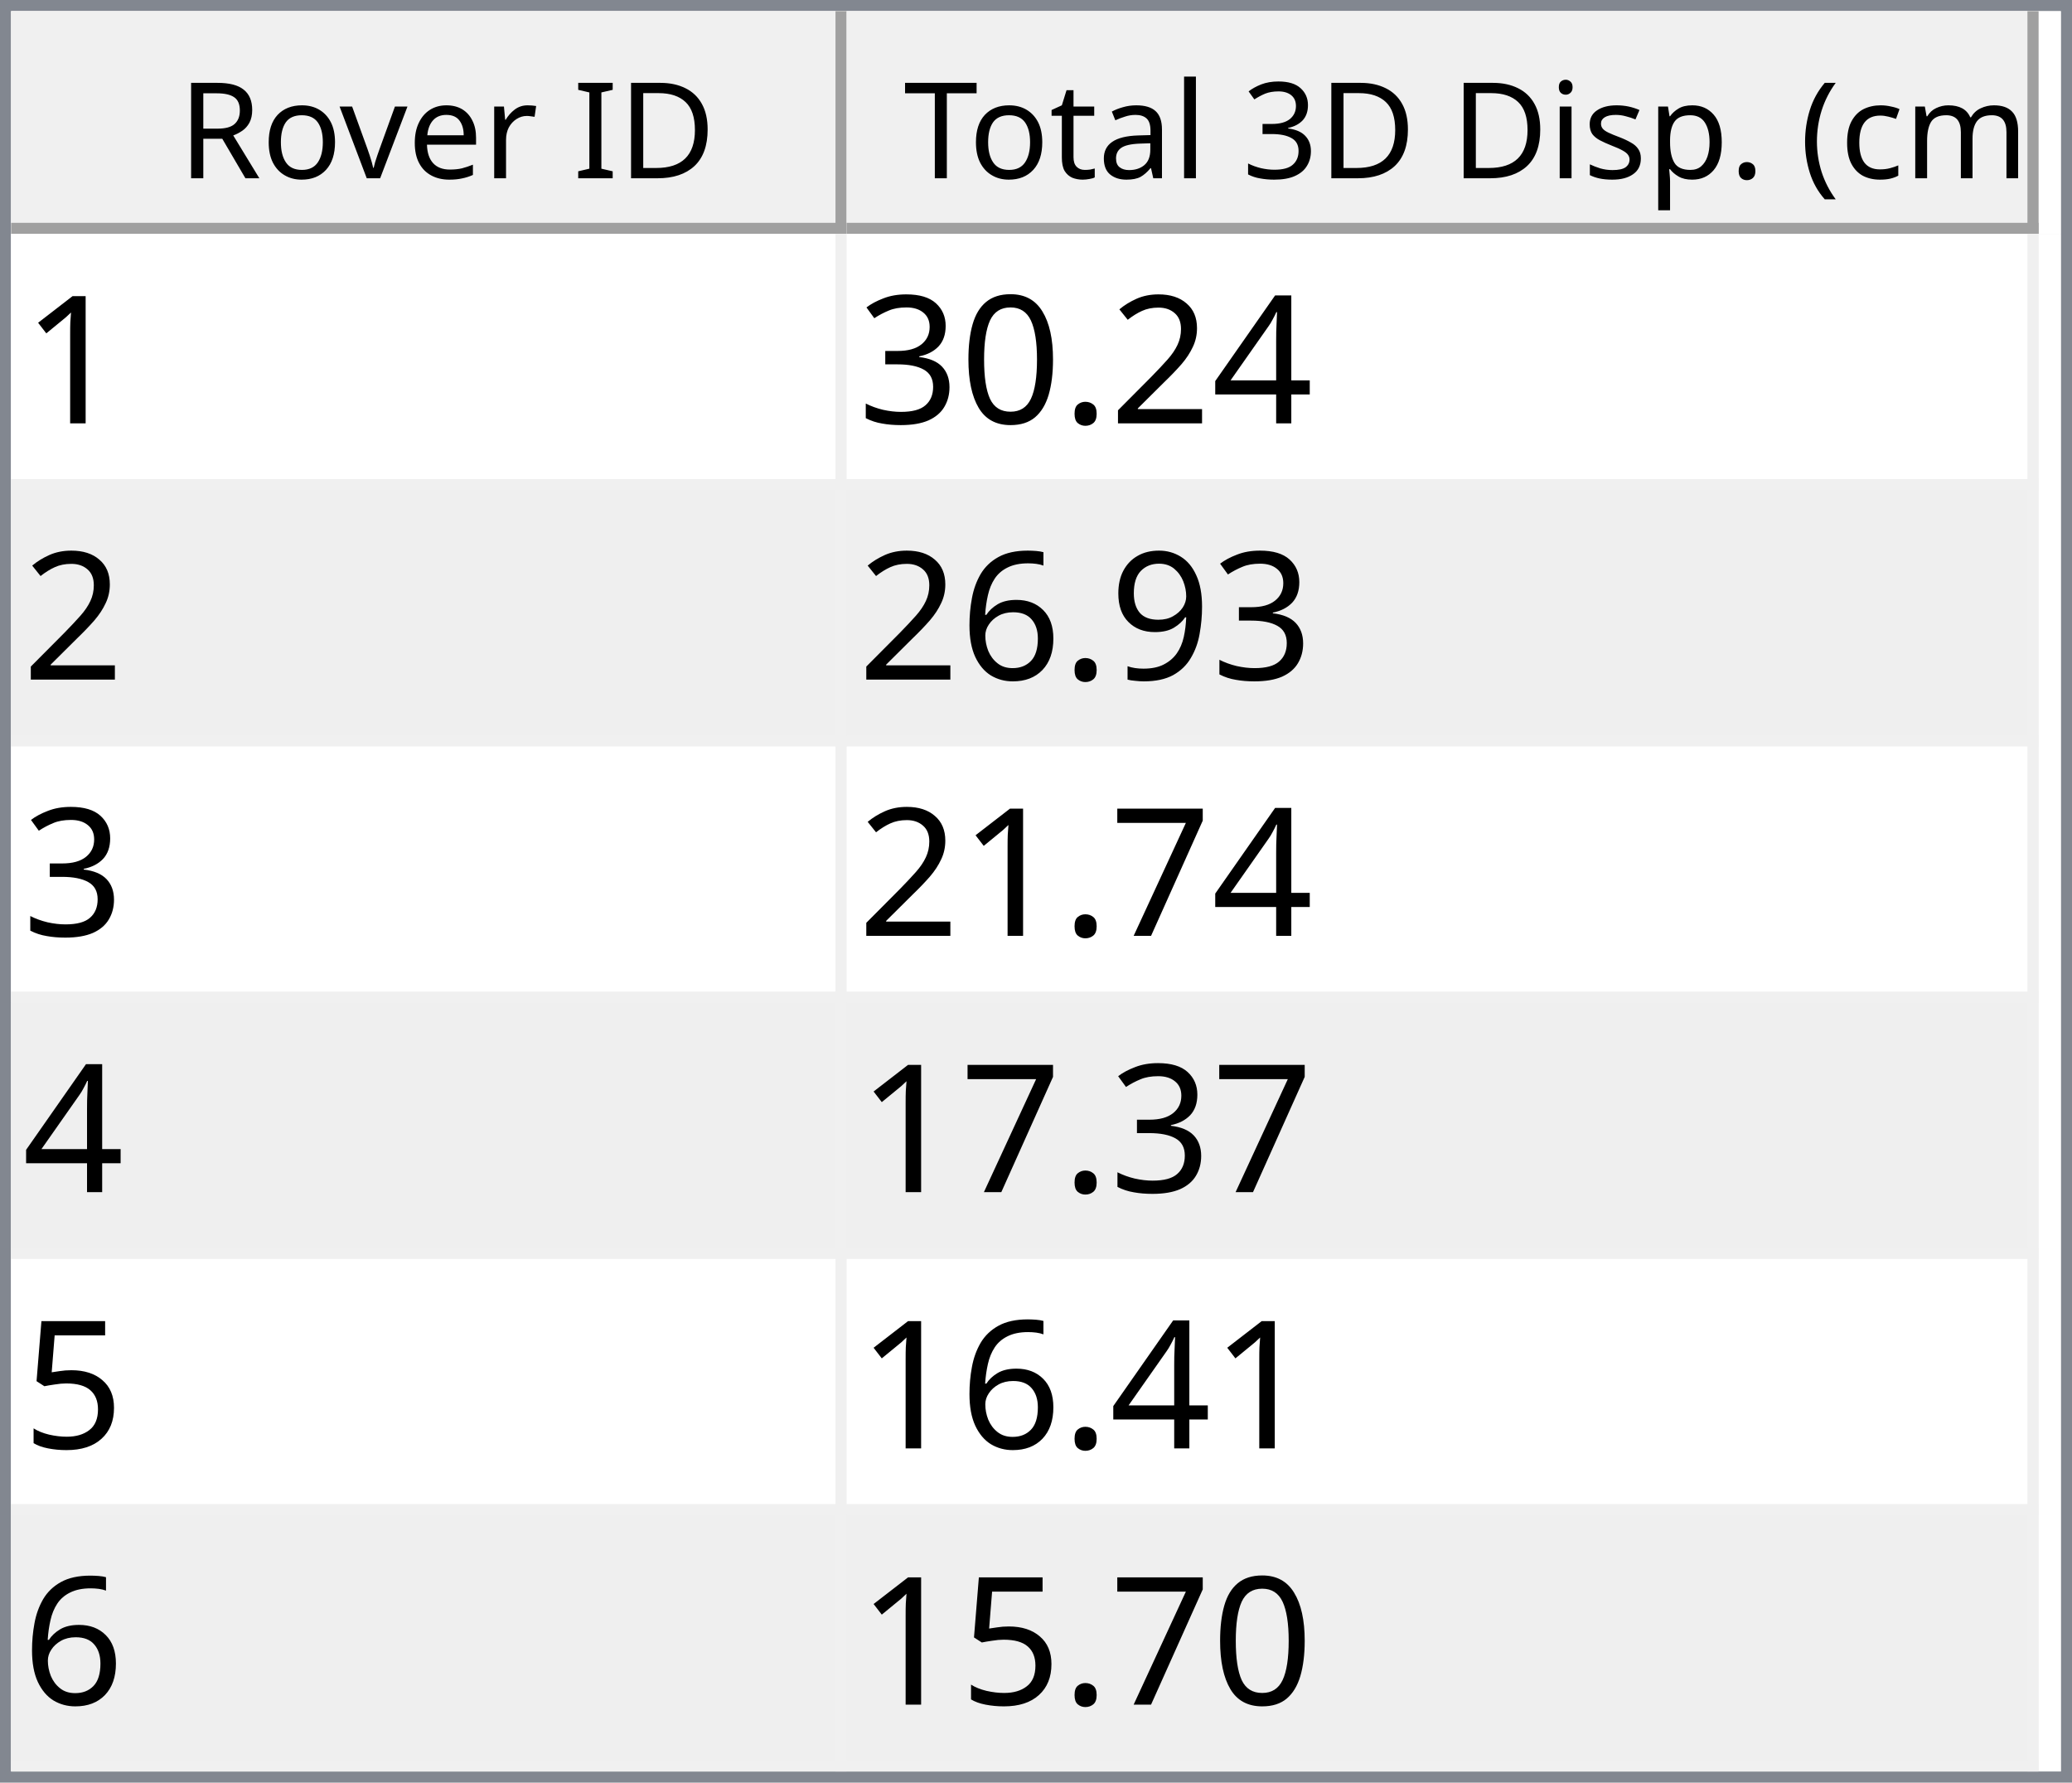
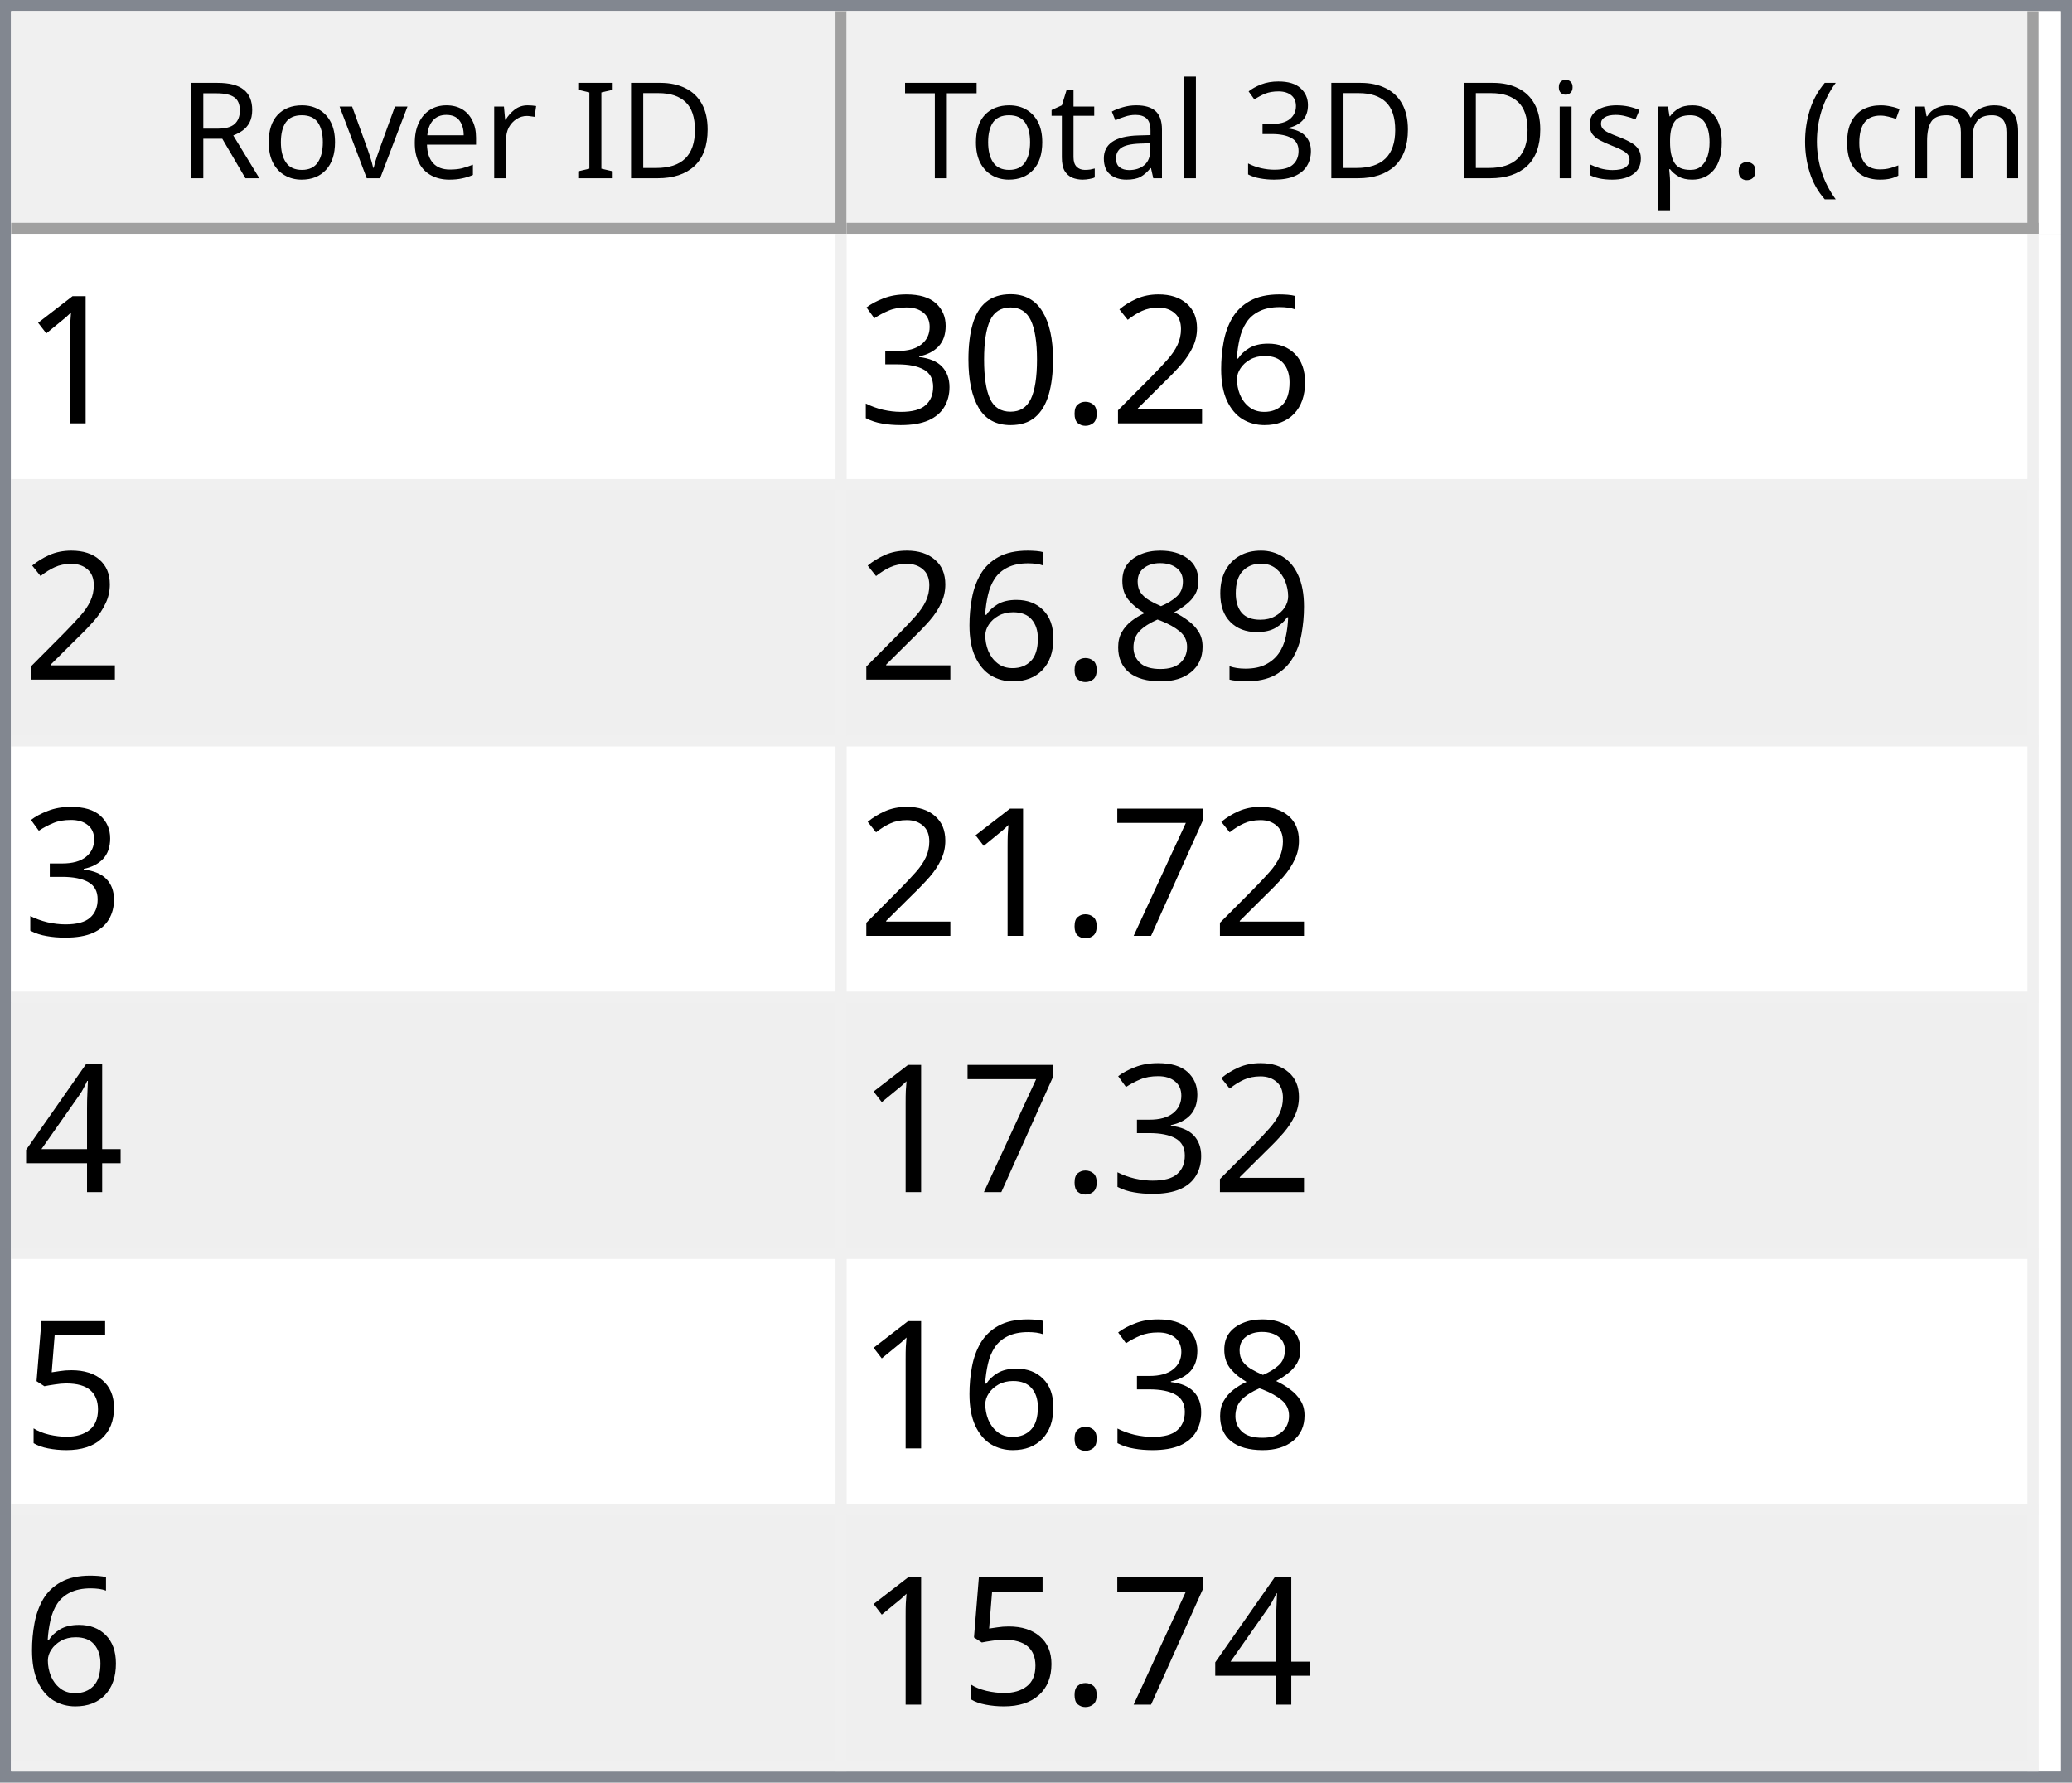
<svg xmlns="http://www.w3.org/2000/svg" style="fill-opacity:1; color-rendering:auto; color-interpolation:auto; text-rendering:auto; stroke:black; stroke-linecap:square; stroke-miterlimit:10; shape-rendering:auto; stroke-opacity:1; fill:black; stroke-dasharray:none; font-weight:normal; stroke-width:1; font-family:'Dialog'; font-style:normal; stroke-linejoin:miter; font-size:12px; stroke-dashoffset:0; image-rendering:auto;" width="186" height="160">
  <defs id="genericDefs" />
  <g>
    <defs id="defs1">
      <clipPath clipPathUnits="userSpaceOnUse" id="clipPath1">
        <path d="M0 0 L186 0 L186 160 L0 160 L0 0 Z" />
      </clipPath>
      <clipPath clipPathUnits="userSpaceOnUse" id="clipPath2">
        <path d="M0 0 L0 160 L186 160 L186 0 Z" />
      </clipPath>
      <clipPath clipPathUnits="userSpaceOnUse" id="clipPath3">
        <path d="M0 0 L0 20 L184 20 L184 0 Z" />
      </clipPath>
      <clipPath clipPathUnits="userSpaceOnUse" id="clipPath4">
        <path d="M0 0 L0 20 L75 20 L75 0 Z" />
      </clipPath>
      <clipPath clipPathUnits="userSpaceOnUse" id="clipPath5">
        <path d="M1 1 L1 19 L74 19 L74 1 Z" />
      </clipPath>
      <clipPath clipPathUnits="userSpaceOnUse" id="clipPath6">
        <path d="M0 0 L0 18 L73 18 L73 0 Z" />
      </clipPath>
      <clipPath clipPathUnits="userSpaceOnUse" id="clipPath7">
        <path d="M-0.5 -0.5 L-0.5 19.5 L74.5 19.5 L74.5 -0.5 Z" />
      </clipPath>
      <clipPath clipPathUnits="userSpaceOnUse" id="clipPath8">
        <path d="M0 0 L0 20 L107 20 L107 0 Z" />
      </clipPath>
      <clipPath clipPathUnits="userSpaceOnUse" id="clipPath9">
        <path d="M1 1 L1 19 L106 19 L106 1 Z" />
      </clipPath>
      <clipPath clipPathUnits="userSpaceOnUse" id="clipPath10">
        <path d="M0 0 L0 18 L105 18 L105 0 Z" />
      </clipPath>
      <clipPath clipPathUnits="userSpaceOnUse" id="clipPath11">
        <path d="M-0.5 -0.5 L-0.5 19.5 L106.5 19.5 L106.5 -0.5 Z" />
      </clipPath>
      <clipPath clipPathUnits="userSpaceOnUse" id="clipPath12">
        <path d="M0 0 L0 138 L184 138 L184 0 Z" />
      </clipPath>
      <clipPath clipPathUnits="userSpaceOnUse" id="clipPath13">
        <path d="M0 0 L0 138 L182 138 L182 0 Z" />
      </clipPath>
      <clipPath clipPathUnits="userSpaceOnUse" id="clipPath14">
        <path d="M-0.5 -0.5 L-0.5 137.5 L181.5 137.5 L181.5 -0.5 Z" />
      </clipPath>
      <clipPath clipPathUnits="userSpaceOnUse" id="clipPath15">
        <path d="M0 0 L0 22 L74 22 L74 0 Z" />
      </clipPath>
      <clipPath clipPathUnits="userSpaceOnUse" id="clipPath16">
        <path d="M0 0 L0 22 L106 22 L106 0 Z" />
      </clipPath>
      <font horiz-adv-x="64.551" id="font1">
        <font-face ascent="107.91" descent="25.098" units-per-em="100" style="font-style:normal; font-family:Segoe UI; font-weight:normal;" />
        <missing-glyph horiz-adv-x="64.551" d="M8.109 0 L8.109 68.266 L56.453 68.266 L56.453 0 L8.109 0 ZM15.328 7.234 L49.219 7.234 L49.219 61.031 L15.328 61.031 L15.328 7.234 Z" />
        <glyph unicode="D" horiz-adv-x="70.117" d="M9.188 0 L9.188 70.016 L28.516 70.016 Q65.531 70.016 65.531 35.891 Q65.531 19.672 55.25 9.836 Q44.969 0 27.734 0 L9.188 0 ZM17.391 62.594 L17.391 7.422 L27.828 7.422 Q41.609 7.422 49.273 14.797 Q56.938 22.172 56.938 35.688 Q56.938 62.594 28.328 62.594 L17.391 62.594 Z" />
        <glyph unicode="I" horiz-adv-x="26.611" d="M17.391 0 L9.188 0 L9.188 70.016 L17.391 70.016 L17.391 0 Z" />
        <glyph unicode=" " horiz-adv-x="27.393" d="" />
        <glyph unicode="r" horiz-adv-x="34.766" d="M34.188 41.891 Q32.078 43.5 28.125 43.5 Q23 43.5 19.555 38.672 Q16.109 33.844 16.109 25.484 L16.109 0 L8.109 0 L8.109 50 L16.109 50 L16.109 39.703 L16.312 39.703 Q18.016 44.969 21.531 47.922 Q25.047 50.875 29.391 50.875 Q32.516 50.875 34.188 50.203 L34.188 41.891 Z" />
        <glyph unicode="e" horiz-adv-x="52.295" d="M48.297 23 L12.984 23 Q13.188 14.656 17.484 10.109 Q21.781 5.562 29.297 5.562 Q37.75 5.562 44.828 11.141 L44.828 3.609 Q38.234 -1.172 27.391 -1.172 Q16.797 -1.172 10.742 5.641 Q4.688 12.453 4.688 24.812 Q4.688 36.469 11.305 43.82 Q17.922 51.172 27.734 51.172 Q37.547 51.172 42.922 44.828 Q48.297 38.484 48.297 27.203 L48.297 23 ZM40.094 29.781 Q40.047 36.719 36.75 40.578 Q33.453 44.438 27.594 44.438 Q21.922 44.438 17.969 40.383 Q14.016 36.328 13.094 29.781 L40.094 29.781 Z" />
        <glyph unicode="v" horiz-adv-x="47.9" d="M47.406 50 L27.484 0 L19.625 0 L0.688 50 L9.469 50 L22.172 13.672 Q23.578 9.672 23.922 6.688 L24.125 6.688 Q24.609 10.453 25.688 13.484 L38.969 50 L47.406 50 Z" />
        <glyph unicode="o" horiz-adv-x="58.594" d="M29 -1.172 Q17.922 -1.172 11.305 5.836 Q4.688 12.844 4.688 24.422 Q4.688 37.016 11.57 44.094 Q18.453 51.172 30.172 51.172 Q41.359 51.172 47.633 44.289 Q53.906 37.406 53.906 25.203 Q53.906 13.234 47.141 6.031 Q40.375 -1.172 29 -1.172 ZM29.594 44.438 Q21.875 44.438 17.383 39.188 Q12.891 33.938 12.891 24.703 Q12.891 15.828 17.43 10.695 Q21.969 5.562 29.594 5.562 Q37.359 5.562 41.531 10.594 Q45.703 15.625 45.703 24.906 Q45.703 34.281 41.531 39.359 Q37.359 44.438 29.594 44.438 Z" />
        <glyph unicode="R" horiz-adv-x="59.814" d="M59.375 0 L49.609 0 L37.891 19.625 Q36.281 22.359 34.766 24.289 Q33.25 26.219 31.664 27.438 Q30.078 28.656 28.25 29.219 Q26.422 29.781 24.125 29.781 L17.391 29.781 L17.391 0 L9.188 0 L9.188 70.016 L30.078 70.016 Q34.672 70.016 38.555 68.867 Q42.438 67.719 45.289 65.375 Q48.141 63.031 49.758 59.547 Q51.375 56.062 51.375 51.375 Q51.375 47.703 50.273 44.656 Q49.172 41.609 47.148 39.211 Q45.125 36.812 42.266 35.133 Q39.406 33.453 35.844 32.516 L35.844 32.328 Q37.594 31.547 38.891 30.547 Q40.188 29.547 41.359 28.18 Q42.531 26.812 43.68 25.078 Q44.828 23.344 46.234 21.047 L59.375 0 ZM17.391 62.594 L17.391 37.203 L28.516 37.203 Q31.594 37.203 34.203 38.133 Q36.812 39.062 38.719 40.797 Q40.625 42.531 41.703 45.047 Q42.781 47.562 42.781 50.688 Q42.781 56.297 39.141 59.445 Q35.5 62.594 28.609 62.594 L17.391 62.594 Z" />
        <glyph unicode=")" horiz-adv-x="30.176" d="M8.297 -15.922 L1.172 -15.922 Q16.406 2.344 16.406 26.812 Q16.406 51.469 1.078 70.016 L8.297 70.016 Q23.531 52.156 23.531 26.703 Q23.531 1.375 8.297 -15.922 Z" />
        <glyph unicode="m" horiz-adv-x="86.133" d="M79.109 0 L71.094 0 L71.094 28.719 Q71.094 37.016 68.531 40.727 Q65.969 44.438 59.906 44.438 Q54.781 44.438 51.195 39.75 Q47.609 35.062 47.609 28.516 L47.609 0 L39.594 0 L39.594 29.688 Q39.594 44.438 28.219 44.438 Q22.953 44.438 19.531 40.016 Q16.109 35.594 16.109 28.516 L16.109 0 L8.109 0 L8.109 50 L16.109 50 L16.109 42.094 L16.312 42.094 Q21.625 51.172 31.844 51.172 Q36.969 51.172 40.773 48.312 Q44.578 45.453 46 40.828 Q51.562 51.172 62.594 51.172 Q79.109 51.172 79.109 30.812 L79.109 0 Z" />
        <glyph unicode="c" horiz-adv-x="46.191" d="M42.188 2.297 Q36.422 -1.172 28.516 -1.172 Q17.828 -1.172 11.258 5.789 Q4.688 12.75 4.688 23.828 Q4.688 36.188 11.766 43.68 Q18.844 51.172 30.672 51.172 Q37.25 51.172 42.281 48.734 L42.281 40.531 Q36.719 44.438 30.375 44.438 Q22.703 44.438 17.797 38.945 Q12.891 33.453 12.891 24.516 Q12.891 15.719 17.508 10.641 Q22.125 5.562 29.891 5.562 Q36.422 5.562 42.188 9.906 L42.188 2.297 Z" />
        <glyph unicode="(" horiz-adv-x="30.176" d="M29.109 -15.922 L21.969 -15.922 Q6.844 1.375 6.844 26.703 Q6.844 52.156 21.969 70.016 L29.203 70.016 Q13.875 51.469 13.875 26.812 Q13.875 2.344 29.109 -15.922 Z" />
        <glyph unicode="." horiz-adv-x="21.68" d="M10.891 -1.078 Q8.641 -1.078 7.055 0.539 Q5.469 2.156 5.469 4.391 Q5.469 6.641 7.055 8.273 Q8.641 9.906 10.891 9.906 Q13.188 9.906 14.797 8.273 Q16.406 6.641 16.406 4.391 Q16.406 2.156 14.797 0.539 Q13.188 -1.078 10.891 -1.078 Z" />
        <glyph unicode="p" horiz-adv-x="58.789" d="M16.312 7.234 L16.109 7.234 L16.109 -23 L8.109 -23 L8.109 50 L16.109 50 L16.109 41.219 L16.312 41.219 Q22.219 51.172 33.594 51.172 Q43.266 51.172 48.688 44.461 Q54.109 37.75 54.109 26.469 Q54.109 13.922 48 6.375 Q41.891 -1.172 31.297 -1.172 Q21.578 -1.172 16.312 7.234 ZM16.109 27.391 L16.109 20.406 Q16.109 14.203 20.141 9.883 Q24.172 5.562 30.375 5.562 Q37.641 5.562 41.773 11.133 Q45.906 16.703 45.906 26.609 Q45.906 34.969 42.047 39.703 Q38.188 44.438 31.594 44.438 Q24.609 44.438 20.359 39.578 Q16.109 34.719 16.109 27.391 Z" />
        <glyph unicode="s" horiz-adv-x="42.432" d="M5.078 1.812 L5.078 10.406 Q11.625 5.562 19.484 5.562 Q30.031 5.562 30.031 12.594 Q30.031 14.594 29.125 15.992 Q28.219 17.391 26.68 18.461 Q25.141 19.531 23.07 20.383 Q21 21.234 18.609 22.172 Q15.281 23.484 12.766 24.828 Q10.25 26.172 8.57 27.859 Q6.891 29.547 6.031 31.695 Q5.172 33.844 5.172 36.719 Q5.172 40.234 6.789 42.945 Q8.406 45.656 11.086 47.484 Q13.766 49.312 17.211 50.242 Q20.656 51.172 24.312 51.172 Q30.812 51.172 35.938 48.922 L35.938 40.828 Q30.422 44.438 23.25 44.438 Q21 44.438 19.195 43.922 Q17.391 43.406 16.094 42.477 Q14.797 41.547 14.086 40.258 Q13.375 38.969 13.375 37.406 Q13.375 35.453 14.086 34.133 Q14.797 32.812 16.164 31.789 Q17.531 30.766 19.484 29.938 Q21.438 29.109 23.922 28.125 Q27.25 26.859 29.883 25.516 Q32.516 24.172 34.375 22.484 Q36.234 20.797 37.234 18.602 Q38.234 16.406 38.234 13.375 Q38.234 9.672 36.602 6.938 Q34.969 4.203 32.234 2.398 Q29.5 0.594 25.93 -0.289 Q22.359 -1.172 18.453 -1.172 Q10.75 -1.172 5.078 1.812 Z" />
        <glyph unicode="i" horiz-adv-x="24.219" d="M12.203 62.703 Q10.062 62.703 8.547 64.164 Q7.031 65.625 7.031 67.875 Q7.031 70.125 8.547 71.609 Q10.062 73.094 12.203 73.094 Q14.406 73.094 15.945 71.609 Q17.484 70.125 17.484 67.875 Q17.484 65.719 15.945 64.211 Q14.406 62.703 12.203 62.703 ZM16.109 0 L8.109 0 L8.109 50 L16.109 50 L16.109 0 Z" />
        <glyph unicode="3" horiz-adv-x="53.906" d="M46.531 19.828 Q46.531 15.094 44.75 11.211 Q42.969 7.328 39.719 4.57 Q36.469 1.812 31.93 0.297 Q27.391 -1.219 21.922 -1.219 Q11.922 -1.219 6 2.594 L6 11.188 Q13.094 5.609 22.219 5.609 Q25.875 5.609 28.828 6.539 Q31.781 7.469 33.906 9.227 Q36.031 10.984 37.18 13.477 Q38.328 15.969 38.328 19.094 Q38.328 32.812 18.797 32.812 L12.984 32.812 L12.984 39.594 L18.5 39.594 Q35.797 39.594 35.797 52.484 Q35.797 64.406 22.609 64.406 Q15.188 64.406 8.688 59.422 L8.688 67.188 Q15.375 71.188 24.609 71.188 Q29 71.188 32.57 69.969 Q36.141 68.75 38.68 66.555 Q41.219 64.359 42.609 61.281 Q44 58.203 44 54.5 Q44 40.672 30.031 36.719 L30.031 36.531 Q33.594 36.141 36.625 34.797 Q39.656 33.453 41.852 31.305 Q44.047 29.156 45.289 26.25 Q46.531 23.344 46.531 19.828 Z" />
        <glyph unicode="l" horiz-adv-x="24.219" d="M16.109 0 L8.109 0 L8.109 74.031 L16.109 74.031 L16.109 0 Z" />
        <glyph unicode="a" horiz-adv-x="50.879" d="M43.891 0 L35.891 0 L35.891 7.812 L35.688 7.812 Q30.469 -1.172 20.312 -1.172 Q12.844 -1.172 8.617 2.781 Q4.391 6.734 4.391 13.281 Q4.391 27.297 20.906 29.594 L35.891 31.688 Q35.891 44.438 25.594 44.438 Q16.547 44.438 9.281 38.281 L9.281 46.484 Q16.656 51.172 26.266 51.172 Q43.891 51.172 43.891 32.516 L43.891 0 ZM35.891 25.297 L23.828 23.641 Q18.266 22.859 15.43 20.875 Q12.594 18.891 12.594 13.875 Q12.594 10.203 15.211 7.883 Q17.828 5.562 22.172 5.562 Q28.125 5.562 32.008 9.742 Q35.891 13.922 35.891 20.312 L35.891 25.297 Z" />
        <glyph unicode="t" horiz-adv-x="33.887" d="M31.297 0.484 Q28.469 -1.078 23.828 -1.078 Q10.688 -1.078 10.688 13.578 L10.688 43.172 L2.094 43.172 L2.094 50 L10.688 50 L10.688 62.203 L18.703 64.797 L18.703 50 L31.297 50 L31.297 43.172 L18.703 43.172 L18.703 14.984 Q18.703 9.969 20.414 7.82 Q22.125 5.672 26.078 5.672 Q29.109 5.672 31.297 7.328 L31.297 0.484 Z" />
        <glyph unicode="T" horiz-adv-x="52.393" d="M50.594 62.594 L30.375 62.594 L30.375 0 L22.172 0 L22.172 62.594 L2 62.594 L2 70.016 L50.594 70.016 L50.594 62.594 Z" />
      </font>
      <font horiz-adv-x="75.0" id="font2">
        <font-face ascent="100.537" descent="21.973" units-per-em="100" style="font-style:normal; font-family:sans-serif; font-weight:normal;" />
        <missing-glyph horiz-adv-x="75.0" d="M12.5 0 L12.5 62.5 L62.5 62.5 L62.5 0 L12.5 0 ZM14.062 1.562 L60.938 1.562 L60.938 60.938 L14.062 60.938 L14.062 1.562 Z" />
        <glyph unicode="1" horiz-adv-x="55.615" d="M37.25 0 L28.469 0 L28.469 56 Q25.297 52.984 20.141 49.953 Q14.984 46.922 10.891 45.406 L10.891 53.906 Q18.266 57.375 23.781 62.305 Q29.297 67.234 31.594 71.875 L37.25 71.875 L37.25 0 Z" />
-         <glyph unicode="4" horiz-adv-x="55.615" d="M32.328 0 L32.328 17.141 L1.266 17.141 L1.266 25.203 L33.938 71.578 L41.109 71.578 L41.109 25.203 L50.781 25.203 L50.781 17.141 L41.109 17.141 L41.109 0 L32.328 0 ZM32.328 25.203 L32.328 57.469 L9.906 25.203 L32.328 25.203 Z" />
+         <glyph unicode="6" horiz-adv-x="55.615" d="M49.75 54.047 L41.016 53.375 Q39.844 58.547 37.703 60.891 Q34.125 64.656 28.906 64.656 Q24.703 64.656 21.531 62.312 Q17.391 59.281 14.992 53.469 Q12.594 47.656 12.5 36.922 Q15.672 41.75 20.266 44.094 Q24.859 46.438 29.891 46.438 Q38.672 46.438 44.852 39.969 Q51.031 33.5 51.031 23.25 Q51.031 16.5 48.125 10.719 Q45.219 4.938 40.141 1.859 Q35.062 -1.219 28.609 -1.219 Q17.625 -1.219 10.695 6.859 Q3.766 14.938 3.766 33.5 Q3.766 54.25 11.422 63.672 Q18.109 71.875 29.438 71.875 Q37.891 71.875 43.289 67.141 Q48.688 62.406 49.75 54.047 ZM13.875 23.188 Q13.875 18.656 15.797 14.508 Q17.719 10.359 21.188 8.18 Q24.656 6 28.469 6 Q34.031 6 38.039 10.492 Q42.047 14.984 42.047 22.703 Q42.047 30.125 38.086 34.398 Q34.125 38.672 28.125 38.672 Q22.172 38.672 18.023 34.398 Q13.875 30.125 13.875 23.188 Z" />
        <glyph unicode="2" horiz-adv-x="55.615" d="M50.344 8.453 L50.344 0 L3.031 0 Q2.938 3.172 4.047 6.109 Q5.859 10.938 9.836 15.625 Q13.812 20.312 21.344 26.469 Q33.016 36.031 37.117 41.625 Q41.219 47.219 41.219 52.203 Q41.219 57.422 37.477 61.008 Q33.734 64.594 27.734 64.594 Q21.391 64.594 17.578 60.789 Q13.766 56.984 13.719 50.25 L4.688 51.172 Q5.609 61.281 11.664 66.578 Q17.719 71.875 27.938 71.875 Q38.234 71.875 44.242 66.164 Q50.25 60.453 50.25 52 Q50.25 47.703 48.492 43.555 Q46.734 39.406 42.656 34.812 Q38.578 30.219 29.109 22.219 Q21.188 15.578 18.945 13.211 Q16.703 10.844 15.234 8.453 L50.344 8.453 Z" />
        <glyph unicode="." horiz-adv-x="27.783" d="M9.078 0 L9.078 10.016 L19.094 10.016 L19.094 0 L9.078 0 Z" />
        <glyph unicode="0" horiz-adv-x="55.615" d="M4.156 35.297 Q4.156 48 6.766 55.742 Q9.375 63.484 14.523 67.68 Q19.672 71.875 27.484 71.875 Q33.25 71.875 37.594 69.555 Q41.938 67.234 44.773 62.867 Q47.609 58.5 49.219 52.227 Q50.828 45.953 50.828 35.297 Q50.828 22.703 48.242 14.969 Q45.656 7.234 40.508 3.008 Q35.359 -1.219 27.484 -1.219 Q17.141 -1.219 11.234 6.203 Q4.156 15.141 4.156 35.297 ZM13.188 35.297 Q13.188 17.672 17.312 11.836 Q21.438 6 27.484 6 Q33.547 6 37.672 11.859 Q41.797 17.719 41.797 35.297 Q41.797 52.984 37.672 58.789 Q33.547 64.594 27.391 64.594 Q21.344 64.594 17.719 59.469 Q13.188 52.938 13.188 35.297 Z" />
        <glyph unicode="3" horiz-adv-x="55.615" d="M4.203 18.891 L12.984 20.062 Q14.5 12.594 18.141 9.297 Q21.781 6 27 6 Q33.203 6 37.477 10.297 Q41.75 14.594 41.75 20.953 Q41.75 27 37.797 30.93 Q33.844 34.859 27.734 34.859 Q25.25 34.859 21.531 33.891 L22.516 41.609 Q23.391 41.5 23.922 41.5 Q29.547 41.5 34.039 44.43 Q38.531 47.359 38.531 53.469 Q38.531 58.297 35.258 61.477 Q31.984 64.656 26.812 64.656 Q21.688 64.656 18.266 61.43 Q14.844 58.203 13.875 51.766 L5.078 53.328 Q6.688 62.156 12.398 67.016 Q18.109 71.875 26.609 71.875 Q32.469 71.875 37.398 69.359 Q42.328 66.844 44.945 62.5 Q47.562 58.156 47.562 53.266 Q47.562 48.641 45.07 44.828 Q42.578 41.016 37.703 38.766 Q44.047 37.312 47.562 32.695 Q51.078 28.078 51.078 21.141 Q51.078 11.766 44.242 5.25 Q37.406 -1.266 26.953 -1.266 Q17.531 -1.266 11.305 4.352 Q5.078 9.969 4.203 18.891 Z" />
        <glyph unicode="9" horiz-adv-x="55.615" d="M5.469 16.547 L13.922 17.328 Q14.984 11.375 18.016 8.688 Q21.047 6 25.781 6 Q29.828 6 32.883 7.859 Q35.938 9.719 37.891 12.82 Q39.844 15.922 41.164 21.195 Q42.484 26.469 42.484 31.938 Q42.484 32.516 42.438 33.688 Q39.797 29.5 35.234 26.883 Q30.672 24.266 25.344 24.266 Q16.453 24.266 10.305 30.711 Q4.156 37.156 4.156 47.703 Q4.156 58.594 10.578 65.234 Q17 71.875 26.656 71.875 Q33.641 71.875 39.43 68.117 Q45.219 64.359 48.219 57.398 Q51.219 50.438 51.219 37.25 Q51.219 23.531 48.242 15.406 Q45.266 7.281 39.383 3.031 Q33.5 -1.219 25.594 -1.219 Q17.188 -1.219 11.867 3.445 Q6.547 8.109 5.469 16.547 ZM41.453 48.141 Q41.453 55.719 37.43 60.156 Q33.406 64.594 27.734 64.594 Q21.875 64.594 17.531 59.812 Q13.188 55.031 13.188 47.406 Q13.188 40.578 17.312 36.305 Q21.438 32.031 27.484 32.031 Q33.594 32.031 37.523 36.305 Q41.453 40.578 41.453 48.141 Z" />
-         <glyph unicode="6" horiz-adv-x="55.615" d="M49.75 54.047 L41.016 53.375 Q39.844 58.547 37.703 60.891 Q34.125 64.656 28.906 64.656 Q24.703 64.656 21.531 62.312 Q17.391 59.281 14.992 53.469 Q12.594 47.656 12.5 36.922 Q15.672 41.75 20.266 44.094 Q24.859 46.438 29.891 46.438 Q38.672 46.438 44.852 39.969 Q51.031 33.5 51.031 23.25 Q51.031 16.5 48.125 10.719 Q45.219 4.938 40.141 1.859 Q35.062 -1.219 28.609 -1.219 Q17.625 -1.219 10.695 6.859 Q3.766 14.938 3.766 33.5 Q3.766 54.25 11.422 63.672 Q18.109 71.875 29.438 71.875 Q37.891 71.875 43.289 67.141 Q48.688 62.406 49.75 54.047 ZM13.875 23.188 Q13.875 18.656 15.797 14.508 Q17.719 10.359 21.188 8.18 Q24.656 6 28.469 6 Q34.031 6 38.039 10.492 Q42.047 14.984 42.047 22.703 Q42.047 30.125 38.086 34.398 Q34.125 38.672 28.125 38.672 Q22.172 38.672 18.023 34.398 Q13.875 30.125 13.875 23.188 Z" />
+         <glyph unicode="8" horiz-adv-x="55.615" d="M17.672 38.812 Q12.203 40.828 9.57 44.539 Q6.938 48.25 6.938 53.422 Q6.938 61.234 12.555 66.555 Q18.172 71.875 27.484 71.875 Q36.859 71.875 42.578 66.43 Q48.297 60.984 48.297 53.172 Q48.297 48.188 45.68 44.508 Q43.062 40.828 37.75 38.812 Q44.344 36.672 47.781 31.883 Q51.219 27.094 51.219 20.453 Q51.219 11.281 44.727 5.031 Q38.234 -1.219 27.641 -1.219 Q17.047 -1.219 10.547 5.055 Q4.047 11.328 4.047 20.703 Q4.047 27.688 7.594 32.398 Q11.141 37.109 17.672 38.812 ZM15.922 53.719 Q15.922 48.641 19.195 45.414 Q22.469 42.188 27.688 42.188 Q32.766 42.188 36.016 45.383 Q39.266 48.578 39.266 53.219 Q39.266 58.062 35.914 61.359 Q32.562 64.656 27.594 64.656 Q22.562 64.656 19.242 61.43 Q15.922 58.203 15.922 53.719 ZM13.094 20.656 Q13.094 16.891 14.875 13.375 Q16.656 9.859 20.172 7.93 Q23.688 6 27.734 6 Q34.031 6 38.133 10.055 Q42.234 14.109 42.234 20.359 Q42.234 26.703 38.016 30.859 Q33.797 35.016 27.438 35.016 Q21.234 35.016 17.164 30.914 Q13.094 26.812 13.094 20.656 Z" />
        <glyph unicode="7" horiz-adv-x="55.615" d="M4.734 62.203 L4.734 70.656 L51.078 70.656 L51.078 63.812 Q44.234 56.547 37.523 44.484 Q30.812 32.422 27.156 19.672 Q24.516 10.688 23.781 0 L14.75 0 Q14.891 8.453 18.062 20.414 Q21.234 32.375 27.172 43.484 Q33.109 54.594 39.797 62.203 L4.734 62.203 Z" />
+         <glyph unicode="4" horiz-adv-x="55.615" d="M32.328 0 L32.328 17.141 L1.266 17.141 L1.266 25.203 L33.938 71.578 L41.109 71.578 L41.109 25.203 L50.781 25.203 L50.781 17.141 L41.109 17.141 L41.109 0 L32.328 0 ZM32.328 25.203 L32.328 57.469 L9.906 25.203 L32.328 25.203 Z" />
        <glyph unicode="5" horiz-adv-x="55.615" d="M4.156 18.75 L13.375 19.531 Q14.406 12.797 18.141 9.398 Q21.875 6 27.156 6 Q33.5 6 37.891 10.789 Q42.281 15.578 42.281 23.484 Q42.281 31 38.062 35.352 Q33.844 39.703 27 39.703 Q22.75 39.703 19.336 37.773 Q15.922 35.844 13.969 32.766 L5.719 33.844 L12.641 70.609 L48.25 70.609 L48.25 62.203 L19.672 62.203 L15.828 42.969 Q22.266 47.469 29.344 47.469 Q38.719 47.469 45.164 40.969 Q51.609 34.469 51.609 24.266 Q51.609 14.547 45.953 7.469 Q39.062 -1.219 27.156 -1.219 Q17.391 -1.219 11.211 4.25 Q5.031 9.719 4.156 18.75 Z" />
      </font>
    </defs>
    <g style="fill:white; stroke:white;">
      <rect x="0" y="0" width="186" style="clip-path:url(#clipPath1); stroke:none;" height="160" />
    </g>
    <g style="fill:white; text-rendering:optimizeSpeed; color-rendering:optimizeSpeed; image-rendering:optimizeSpeed; shape-rendering:crispEdges; stroke:white; color-interpolation:sRGB;">
      <rect x="0" width="186" height="160" y="0" style="stroke:none;" />
      <path style="stroke:none;" d="M0 160 L186 160 L186 0 L0 0 Z" />
    </g>
    <g style="fill:rgb(240,240,240); font-family:'Segoe UI'; stroke:rgb(240,240,240);">
      <rect x="0" y="0" width="186" style="clip-path:url(#clipPath2); stroke:none;" height="160" />
    </g>
    <g style="fill:rgb(130,135,144); font-family:'Segoe UI'; stroke:rgb(130,135,144);">
      <path d="M0 0 L186 0 L186 160 L0 160 L0 0 ZM1 1 L185 1 L185 159 L1 159 L1 1 Z" style="fill-rule:evenodd; clip-path:url(#clipPath2); stroke:none;" />
    </g>
    <g style="fill:white; font-family:'Segoe UI'; stroke:white;" transform="translate(1,1)">
      <rect x="0" y="0" width="184" style="clip-path:url(#clipPath3); stroke:none;" height="20" />
    </g>
    <g style="fill:rgb(240,240,240); font-family:'Segoe UI'; stroke:rgb(240,240,240);" transform="translate(1,1)">
      <rect x="0" y="0" width="75" style="clip-path:url(#clipPath4); stroke:none;" height="20" />
    </g>
    <g style="font-family:'Segoe UI';" transform="translate(2,2)">
      <text x="14" xml:space="preserve" y="14" style="clip-path:url(#clipPath6); stroke:none;">Rover ID</text>
    </g>
    <g style="fill:rgb(160,160,160); font-family:'Segoe UI'; stroke:rgb(160,160,160); stroke-linejoin:bevel;" transform="translate(1.5,1.5)">
      <line x1="74" x2="74" y1="0" style="fill:none; clip-path:url(#clipPath7);" y2="19" />
    </g>
    <g style="fill:rgb(160,160,160); font-family:'Segoe UI'; stroke:rgb(160,160,160); stroke-linejoin:bevel;" transform="matrix(1,0,0,1,1,1) translate(0.5,0.5)">
      <line x1="0" x2="74" y1="19" style="fill:none; clip-path:url(#clipPath7);" y2="19" />
    </g>
    <g style="fill:rgb(240,240,240); font-family:'Segoe UI'; stroke:rgb(240,240,240);" transform="translate(76,1)">
      <rect x="0" y="0" width="107" style="clip-path:url(#clipPath8); stroke:none;" height="20" />
    </g>
    <g style="font-family:'Segoe UI';" transform="translate(77,2)">
      <text x="1" xml:space="preserve" y="14" style="clip-path:url(#clipPath10); stroke:none;"> Total 3D Disp. (cm)</text>
    </g>
    <g style="fill:rgb(160,160,160); font-family:'Segoe UI'; stroke:rgb(160,160,160); stroke-linejoin:bevel;" transform="translate(76.5,1.5)">
      <line x1="106" x2="106" y1="0" style="fill:none; clip-path:url(#clipPath11);" y2="19" />
    </g>
    <g style="fill:rgb(160,160,160); font-family:'Segoe UI'; stroke:rgb(160,160,160); stroke-linejoin:bevel;" transform="matrix(1,0,0,1,76,1) translate(0.5,0.5)">
      <line x1="0" x2="106" y1="19" style="fill:none; clip-path:url(#clipPath11);" y2="19" />
    </g>
    <g style="fill:white; font-family:'Segoe UI'; stroke:white;" transform="translate(1,21)">
      <rect x="0" y="0" width="184" style="clip-path:url(#clipPath12); stroke:none;" height="138" />
    </g>
    <g style="fill:rgb(240,240,240); font-size:16px; font-family:sans-serif; stroke:rgb(240,240,240);" transform="translate(1,21)">
      <rect x="0" y="0" width="182" style="clip-path:url(#clipPath13); stroke:none;" height="138" />
      <line transform="translate(0.5,0.5)" x1="0" x2="181" y1="22" style="clip-path:url(#clipPath14); fill:none; stroke-linejoin:bevel;" y2="22" />
    </g>
    <g transform="matrix(1,0,0,1,1,21) translate(0.5,0.5)" style="fill:rgb(240,240,240); font-size:16px; font-family:sans-serif; stroke:rgb(240,240,240); stroke-linejoin:bevel;">
      <line x1="0" x2="181" y1="45" style="fill:none; clip-path:url(#clipPath14);" y2="45" />
    </g>
    <g transform="matrix(1,0,0,1,1,21) translate(0.5,0.5)" style="fill:rgb(240,240,240); font-size:16px; font-family:sans-serif; stroke:rgb(240,240,240); stroke-linejoin:bevel;">
      <line x1="0" x2="181" y1="68" style="fill:none; clip-path:url(#clipPath14);" y2="68" />
    </g>
    <g transform="matrix(1,0,0,1,1,21) translate(0.5,0.5)" style="fill:rgb(240,240,240); font-size:16px; font-family:sans-serif; stroke:rgb(240,240,240); stroke-linejoin:bevel;">
      <line x1="0" x2="181" y1="91" style="fill:none; clip-path:url(#clipPath14);" y2="91" />
    </g>
    <g transform="matrix(1,0,0,1,1,21) translate(0.5,0.5)" style="fill:rgb(240,240,240); font-size:16px; font-family:sans-serif; stroke:rgb(240,240,240); stroke-linejoin:bevel;">
      <line x1="0" x2="181" y1="114" style="fill:none; clip-path:url(#clipPath14);" y2="114" />
    </g>
    <g transform="matrix(1,0,0,1,1,21) translate(0.5,0.5)" style="fill:rgb(240,240,240); font-size:16px; font-family:sans-serif; stroke:rgb(240,240,240); stroke-linejoin:bevel;">
      <line x1="0" x2="181" y1="137" style="fill:none; clip-path:url(#clipPath14);" y2="137" />
    </g>
    <g transform="matrix(1,0,0,1,1,21) translate(0.5,0.5)" style="fill:rgb(240,240,240); font-size:16px; font-family:sans-serif; stroke:rgb(240,240,240); stroke-linejoin:bevel;">
      <line x1="74" x2="74" y1="0" style="fill:none; clip-path:url(#clipPath14);" y2="137" />
    </g>
    <g transform="matrix(1,0,0,1,1,21) translate(0.5,0.5)" style="fill:rgb(240,240,240); font-size:16px; font-family:sans-serif; stroke:rgb(240,240,240); stroke-linejoin:bevel;">
      <line x1="181" x2="181" y1="0" style="fill:none; clip-path:url(#clipPath14);" y2="137" />
    </g>
    <g style="fill:white; font-size:16px; font-family:sans-serif; stroke:white;" transform="matrix(1,0,0,1,1,21)">
      <rect x="0" y="0" width="74" style="clip-path:url(#clipPath15); stroke:none;" height="22" />
      <text x="1" y="17" style="fill:black; clip-path:url(#clipPath15); stroke:none;" xml:space="preserve">1</text>
    </g>
    <g style="fill:white; font-size:16px; font-family:sans-serif; stroke:white;" transform="matrix(1,0,0,1,1,21) translate(75,0)">
      <rect x="0" y="0" width="106" style="clip-path:url(#clipPath16); stroke:none;" height="22" />
-       <text x="1" y="17" style="fill:black; clip-path:url(#clipPath16); stroke:none;" xml:space="preserve">30.24</text>
+       <text x="1" y="17" style="fill:black; clip-path:url(#clipPath16); stroke:none;" xml:space="preserve">30.26</text>
    </g>
    <g style="fill:rgb(239,239,239); font-size:16px; font-family:sans-serif; stroke:rgb(239,239,239);" transform="matrix(1,0,0,1,1,21) translate(0,23)">
      <rect x="0" y="0" width="74" style="clip-path:url(#clipPath15); stroke:none;" height="22" />
      <text x="1" y="17" style="fill:black; clip-path:url(#clipPath15); stroke:none;" xml:space="preserve">2</text>
    </g>
    <g style="fill:rgb(239,239,239); font-size:16px; font-family:sans-serif; stroke:rgb(239,239,239);" transform="matrix(1,0,0,1,1,21) translate(75,23)">
      <rect x="0" y="0" width="106" style="clip-path:url(#clipPath16); stroke:none;" height="22" />
-       <text x="1" y="17" style="fill:black; clip-path:url(#clipPath16); stroke:none;" xml:space="preserve">26.93</text>
+       <text x="1" y="17" style="fill:black; clip-path:url(#clipPath16); stroke:none;" xml:space="preserve">26.89</text>
    </g>
    <g style="fill:white; font-size:16px; font-family:sans-serif; stroke:white;" transform="matrix(1,0,0,1,1,21) translate(0,46)">
      <rect x="0" y="0" width="74" style="clip-path:url(#clipPath15); stroke:none;" height="22" />
      <text x="1" y="17" style="fill:black; clip-path:url(#clipPath15); stroke:none;" xml:space="preserve">3</text>
    </g>
    <g style="fill:white; font-size:16px; font-family:sans-serif; stroke:white;" transform="matrix(1,0,0,1,1,21) translate(75,46)">
      <rect x="0" y="0" width="106" style="clip-path:url(#clipPath16); stroke:none;" height="22" />
-       <text x="1" y="17" style="fill:black; clip-path:url(#clipPath16); stroke:none;" xml:space="preserve">21.74</text>
+       <text x="1" y="17" style="fill:black; clip-path:url(#clipPath16); stroke:none;" xml:space="preserve">21.72</text>
    </g>
    <g style="fill:rgb(239,239,239); font-size:16px; font-family:sans-serif; stroke:rgb(239,239,239);" transform="matrix(1,0,0,1,1,21) translate(0,69)">
      <rect x="0" y="0" width="74" style="clip-path:url(#clipPath15); stroke:none;" height="22" />
      <text x="1" y="17" style="fill:black; clip-path:url(#clipPath15); stroke:none;" xml:space="preserve">4</text>
    </g>
    <g style="fill:rgb(239,239,239); font-size:16px; font-family:sans-serif; stroke:rgb(239,239,239);" transform="matrix(1,0,0,1,1,21) translate(75,69)">
      <rect x="0" y="0" width="106" style="clip-path:url(#clipPath16); stroke:none;" height="22" />
-       <text x="1" y="17" style="fill:black; clip-path:url(#clipPath16); stroke:none;" xml:space="preserve">17.37</text>
+       <text x="1" y="17" style="fill:black; clip-path:url(#clipPath16); stroke:none;" xml:space="preserve">17.32</text>
    </g>
    <g style="fill:white; font-size:16px; font-family:sans-serif; stroke:white;" transform="matrix(1,0,0,1,1,21) translate(0,92)">
      <rect x="0" y="0" width="74" style="clip-path:url(#clipPath15); stroke:none;" height="22" />
      <text x="1" y="17" style="fill:black; clip-path:url(#clipPath15); stroke:none;" xml:space="preserve">5</text>
    </g>
    <g style="fill:white; font-size:16px; font-family:sans-serif; stroke:white;" transform="matrix(1,0,0,1,1,21) translate(75,92)">
      <rect x="0" y="0" width="106" style="clip-path:url(#clipPath16); stroke:none;" height="22" />
-       <text x="1" y="17" style="fill:black; clip-path:url(#clipPath16); stroke:none;" xml:space="preserve">16.41</text>
+       <text x="1" y="17" style="fill:black; clip-path:url(#clipPath16); stroke:none;" xml:space="preserve">16.38</text>
    </g>
    <g style="fill:rgb(239,239,239); font-size:16px; font-family:sans-serif; stroke:rgb(239,239,239);" transform="matrix(1,0,0,1,1,21) translate(0,115)">
      <rect x="0" y="0" width="74" style="clip-path:url(#clipPath15); stroke:none;" height="22" />
      <text x="1" y="17" style="fill:black; clip-path:url(#clipPath15); stroke:none;" xml:space="preserve">6</text>
    </g>
    <g style="fill:rgb(239,239,239); font-size:16px; font-family:sans-serif; stroke:rgb(239,239,239);" transform="matrix(1,0,0,1,1,21) translate(75,115)">
      <rect x="0" y="0" width="106" style="clip-path:url(#clipPath16); stroke:none;" height="22" />
-       <text x="1" y="17" style="fill:black; clip-path:url(#clipPath16); stroke:none;" xml:space="preserve">15.70</text>
+       <text x="1" y="17" style="fill:black; clip-path:url(#clipPath16); stroke:none;" xml:space="preserve">15.74</text>
    </g>
  </g>
</svg>
